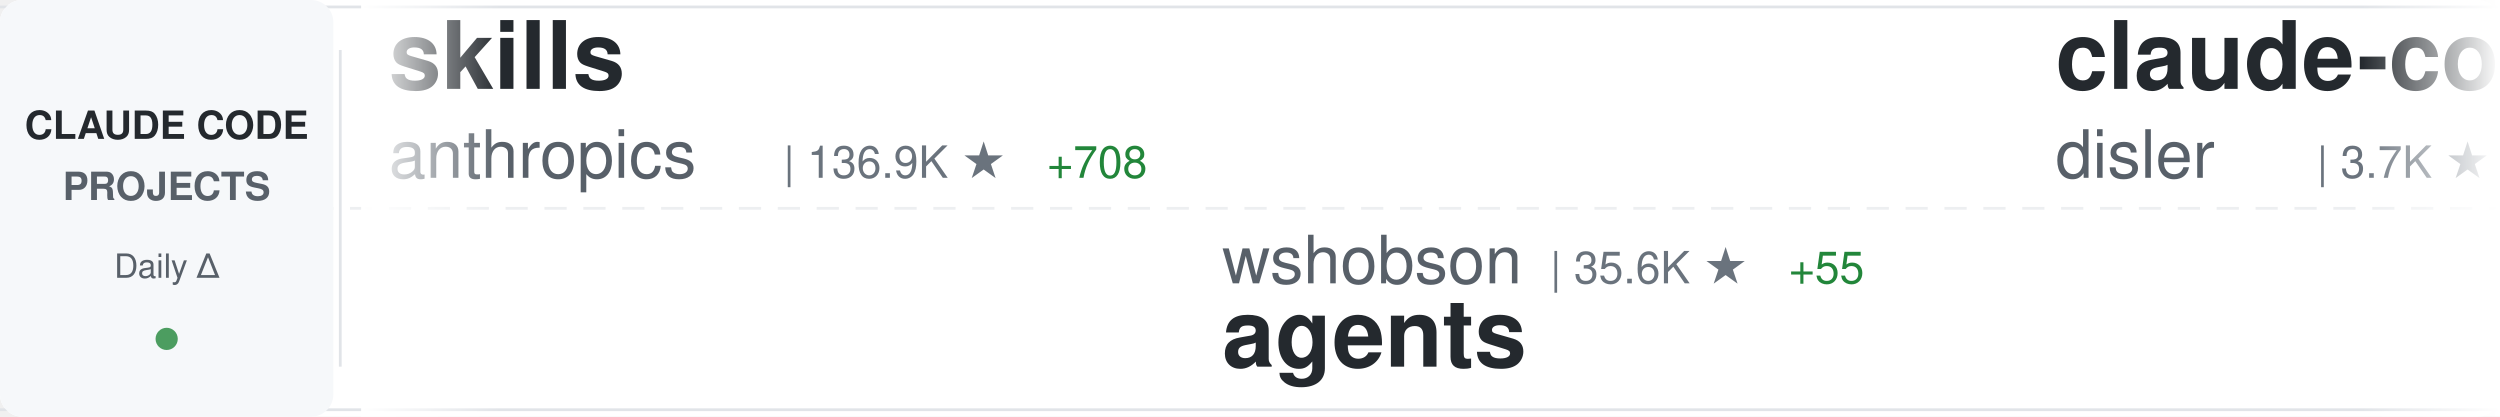
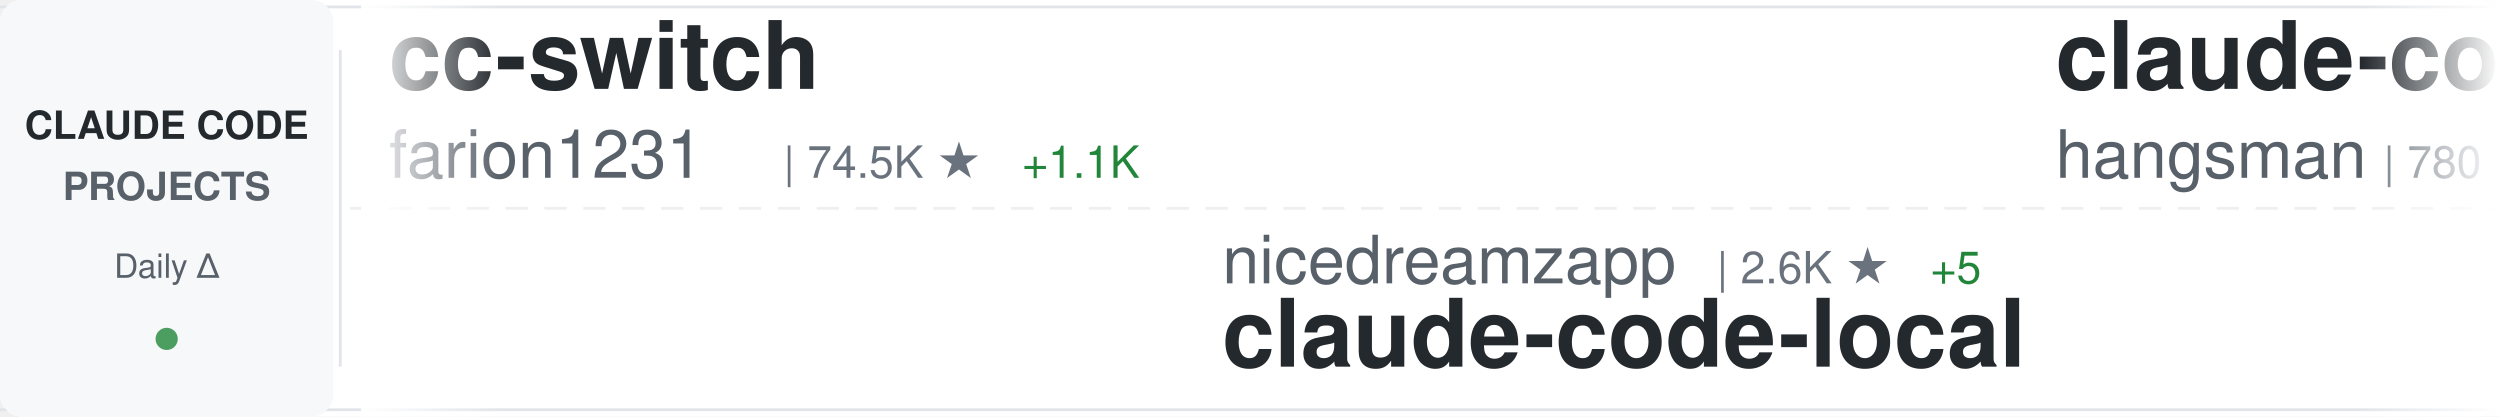
<svg xmlns="http://www.w3.org/2000/svg" width="900" height="150">
  <defs>
    <linearGradient id="awesomeLeftFade" x1="0%" y1="0%" x2="100%" y2="0%">
      <stop offset="0%" style="stop-color:#ffffff;stop-opacity:1" />
      <stop offset="100%" style="stop-color:#ffffff;stop-opacity:0" />
    </linearGradient>
    <linearGradient id="awesomeRightFade" x1="0%" y1="0%" x2="100%" y2="0%">
      <stop offset="0%" style="stop-color:#ffffff;stop-opacity:0" />
      <stop offset="100%" style="stop-color:#ffffff;stop-opacity:1" />
    </linearGradient>
  </defs>
  <rect width="900" height="150" fill="#ffffff" rx="8" />
  <rect x="0" y="2" width="900" height="1" fill="#e1e4e8" />
  <rect x="0" y="147" width="900" height="1" fill="#e1e4e8" />
  <line x1="0" y1="75" x2="900" y2="75" stroke="#e1e4e8" stroke-width="1" stroke-dasharray="8 6" opacity="0.6" />
  <rect x="0" y="0" width="120" height="150" fill="#f6f8fa" rx="8" />
  <text x="60" y="50" font-family="-apple-system, BlinkMacSystemFont, 'Segoe UI', Helvetica, Arial, sans-serif" font-size="14" font-weight="600" fill="#24292e" text-anchor="middle">CLAUDE CODE</text>
  <text x="60" y="72" font-family="-apple-system, BlinkMacSystemFont, 'Segoe UI', Helvetica, Arial, sans-serif" font-size="14" font-weight="600" fill="#586069" text-anchor="middle">PROJECTS</text>
  <text x="60" y="100" font-family="-apple-system, BlinkMacSystemFont, 'Segoe UI', Helvetica, Arial, sans-serif" font-size="12" font-weight="500" fill="#586069" text-anchor="middle">Daily Δ</text>
  <circle cx="60" cy="122" r="4" fill="#22863a" opacity="0.8" />
  <rect x="122" y="18" width="1" height="114" fill="#e1e4e8" />
  <clipPath id="awesomeTickerClip">
    <rect x="130" y="0" width="770" height="150" />
  </clipPath>
  <g clip-path="url(#awesomeTickerClip)">
    <g id="awesomeTickerItems">
      <animateTransform attributeName="transform" attributeType="XML" type="translate" from="0 0" to="-3000 0" dur="54s" repeatCount="indefinite" />
      <g transform="translate(0, 0)">
-         <text x="140" y="32" font-family="-apple-system, BlinkMacSystemFont, 'Segoe UI', Helvetica, Arial, sans-serif" font-size="34" font-weight="600" fill="#24292e">skills</text>
-         <text x="140" y="64" font-family="-apple-system, BlinkMacSystemFont, 'Segoe UI', Helvetica, Arial, sans-serif" font-size="24" font-weight="400" fill="#586069">anthropics</text>
-         <text x="282" y="64" font-family="-apple-system, BlinkMacSystemFont, 'Segoe UI', Helvetica, Arial, sans-serif" font-size="16" font-weight="500" fill="#6a737d">| 136.9K ★</text>
-         <text x="377" y="64" font-family="-apple-system, BlinkMacSystemFont, 'Segoe UI', Helvetica, Arial, sans-serif" font-size="16" font-weight="500" fill="#22863a"> +708</text>
+         <text x="140" y="32" font-family="-apple-system, BlinkMacSystemFont, 'Segoe UI', Helvetica, Arial, sans-serif" font-size="34" font-weight="600" fill="#24292e">cc-switch</text>
+         <text x="140" y="64" font-family="-apple-system, BlinkMacSystemFont, 'Segoe UI', Helvetica, Arial, sans-serif" font-size="24" font-weight="400" fill="#586069">farion1231</text>
+         <text x="282" y="64" font-family="-apple-system, BlinkMacSystemFont, 'Segoe UI', Helvetica, Arial, sans-serif" font-size="16" font-weight="500" fill="#6a737d">| 74.5K ★</text>
+         <text x="368" y="64" font-family="-apple-system, BlinkMacSystemFont, 'Segoe UI', Helvetica, Arial, sans-serif" font-size="16" font-weight="500" fill="#22863a"> +1.1K</text>
      </g>
      <g transform="translate(300, 0)">
-         <text x="140" y="102" font-family="-apple-system, BlinkMacSystemFont, 'Segoe UI', Helvetica, Arial, sans-serif" font-size="24" font-weight="400" fill="#586069">wshobson</text>
-         <text x="258" y="102" font-family="-apple-system, BlinkMacSystemFont, 'Segoe UI', Helvetica, Arial, sans-serif" font-size="16" font-weight="500" fill="#6a737d">| 35.6K ★</text>
-         <text x="344" y="102" font-family="-apple-system, BlinkMacSystemFont, 'Segoe UI', Helvetica, Arial, sans-serif" font-size="16" font-weight="500" fill="#22863a"> +55</text>
-         <text x="140" y="132" font-family="-apple-system, BlinkMacSystemFont, 'Segoe UI', Helvetica, Arial, sans-serif" font-size="34" font-weight="600" fill="#24292e">agents</text>
+         <text x="140" y="102" font-family="-apple-system, BlinkMacSystemFont, 'Segoe UI', Helvetica, Arial, sans-serif" font-size="24" font-weight="400" fill="#586069">nicedreamzapp</text>
+         <text x="318" y="102" font-family="-apple-system, BlinkMacSystemFont, 'Segoe UI', Helvetica, Arial, sans-serif" font-size="16" font-weight="500" fill="#6a737d">| 2.6K ★</text>
+         <text x="395" y="102" font-family="-apple-system, BlinkMacSystemFont, 'Segoe UI', Helvetica, Arial, sans-serif" font-size="16" font-weight="500" fill="#22863a"> +5</text>
+         <text x="140" y="132" font-family="-apple-system, BlinkMacSystemFont, 'Segoe UI', Helvetica, Arial, sans-serif" font-size="34" font-weight="600" fill="#24292e">claude-code-local</text>
      </g>
      <g transform="translate(600, 0)">
-         <text x="140" y="32" font-family="-apple-system, BlinkMacSystemFont, 'Segoe UI', Helvetica, Arial, sans-serif" font-size="34" font-weight="600" fill="#24292e">claude-code-hooks-master...</text>
-         <text x="140" y="64" font-family="-apple-system, BlinkMacSystemFont, 'Segoe UI', Helvetica, Arial, sans-serif" font-size="24" font-weight="400" fill="#586069">disler</text>
-         <text x="234" y="64" font-family="-apple-system, BlinkMacSystemFont, 'Segoe UI', Helvetica, Arial, sans-serif" font-size="16" font-weight="500" fill="#6a737d">| 3.7K ★</text>
-         <text x="311" y="64" font-family="-apple-system, BlinkMacSystemFont, 'Segoe UI', Helvetica, Arial, sans-serif" font-size="16" font-weight="500" fill="#22863a"> +4</text>
+         <text x="140" y="32" font-family="-apple-system, BlinkMacSystemFont, 'Segoe UI', Helvetica, Arial, sans-serif" font-size="34" font-weight="600" fill="#24292e">claude-code-source</text>
+         <text x="140" y="64" font-family="-apple-system, BlinkMacSystemFont, 'Segoe UI', Helvetica, Arial, sans-serif" font-size="24" font-weight="400" fill="#586069">hangsman</text>
+         <text x="258" y="64" font-family="-apple-system, BlinkMacSystemFont, 'Segoe UI', Helvetica, Arial, sans-serif" font-size="16" font-weight="500" fill="#6a737d">| 780 ★</text>
      </g>
      <g transform="translate(900, 0)">
-         <text x="140" y="102" font-family="-apple-system, BlinkMacSystemFont, 'Segoe UI', Helvetica, Arial, sans-serif" font-size="24" font-weight="400" fill="#586069">farion1231</text>
-         <text x="282" y="102" font-family="-apple-system, BlinkMacSystemFont, 'Segoe UI', Helvetica, Arial, sans-serif" font-size="16" font-weight="500" fill="#6a737d">| 74.4K ★</text>
-         <text x="368" y="102" font-family="-apple-system, BlinkMacSystemFont, 'Segoe UI', Helvetica, Arial, sans-serif" font-size="16" font-weight="500" fill="#22863a"> +1.1K</text>
-         <text x="140" y="132" font-family="-apple-system, BlinkMacSystemFont, 'Segoe UI', Helvetica, Arial, sans-serif" font-size="34" font-weight="600" fill="#24292e">cc-switch</text>
+         <text x="140" y="102" font-family="-apple-system, BlinkMacSystemFont, 'Segoe UI', Helvetica, Arial, sans-serif" font-size="24" font-weight="400" fill="#586069">shanraisshan</text>
+         <text x="306" y="102" font-family="-apple-system, BlinkMacSystemFont, 'Segoe UI', Helvetica, Arial, sans-serif" font-size="16" font-weight="500" fill="#6a737d">| 53.6K ★</text>
+         <text x="392" y="102" font-family="-apple-system, BlinkMacSystemFont, 'Segoe UI', Helvetica, Arial, sans-serif" font-size="16" font-weight="500" fill="#22863a"> +165</text>
+         <text x="140" y="132" font-family="-apple-system, BlinkMacSystemFont, 'Segoe UI', Helvetica, Arial, sans-serif" font-size="34" font-weight="600" fill="#24292e">claude-code-best-practic...</text>
      </g>
      <g transform="translate(1200, 0)">
-         <text x="140" y="32" font-family="-apple-system, BlinkMacSystemFont, 'Segoe UI', Helvetica, Arial, sans-serif" font-size="34" font-weight="600" fill="#24292e">claude-code-hub</text>
-         <text x="140" y="64" font-family="-apple-system, BlinkMacSystemFont, 'Segoe UI', Helvetica, Arial, sans-serif" font-size="24" font-weight="400" fill="#586069">ding113</text>
-         <text x="246" y="64" font-family="-apple-system, BlinkMacSystemFont, 'Segoe UI', Helvetica, Arial, sans-serif" font-size="16" font-weight="500" fill="#6a737d">| 2.9K ★</text>
-         <text x="323" y="64" font-family="-apple-system, BlinkMacSystemFont, 'Segoe UI', Helvetica, Arial, sans-serif" font-size="16" font-weight="500" fill="#22863a"> +15</text>
+         <text x="140" y="32" font-family="-apple-system, BlinkMacSystemFont, 'Segoe UI', Helvetica, Arial, sans-serif" font-size="34" font-weight="600" fill="#24292e">claude-code-sourcemap</text>
+         <text x="140" y="64" font-family="-apple-system, BlinkMacSystemFont, 'Segoe UI', Helvetica, Arial, sans-serif" font-size="24" font-weight="400" fill="#586069">ChinaSiro</text>
+         <text x="270" y="64" font-family="-apple-system, BlinkMacSystemFont, 'Segoe UI', Helvetica, Arial, sans-serif" font-size="16" font-weight="500" fill="#6a737d">| 9.2K ★</text>
+         <text x="347" y="64" font-family="-apple-system, BlinkMacSystemFont, 'Segoe UI', Helvetica, Arial, sans-serif" font-size="16" font-weight="500" fill="#22863a"> +6</text>
      </g>
      <g transform="translate(1500, 0)">
-         <text x="140" y="102" font-family="-apple-system, BlinkMacSystemFont, 'Segoe UI', Helvetica, Arial, sans-serif" font-size="24" font-weight="400" fill="#586069">Yuyz0112</text>
-         <text x="258" y="102" font-family="-apple-system, BlinkMacSystemFont, 'Segoe UI', Helvetica, Arial, sans-serif" font-size="16" font-weight="500" fill="#6a737d">| 2.4K ★</text>
-         <text x="335" y="102" font-family="-apple-system, BlinkMacSystemFont, 'Segoe UI', Helvetica, Arial, sans-serif" font-size="16" font-weight="500" fill="#22863a"> +1</text>
-         <text x="140" y="132" font-family="-apple-system, BlinkMacSystemFont, 'Segoe UI', Helvetica, Arial, sans-serif" font-size="34" font-weight="600" fill="#24292e">claude-code-reverse</text>
+         <text x="140" y="102" font-family="-apple-system, BlinkMacSystemFont, 'Segoe UI', Helvetica, Arial, sans-serif" font-size="24" font-weight="400" fill="#586069">rohitg00</text>
+         <text x="258" y="102" font-family="-apple-system, BlinkMacSystemFont, 'Segoe UI', Helvetica, Arial, sans-serif" font-size="16" font-weight="500" fill="#6a737d">| 1.7K ★</text>
+         <text x="335" y="102" font-family="-apple-system, BlinkMacSystemFont, 'Segoe UI', Helvetica, Arial, sans-serif" font-size="16" font-weight="500" fill="#22863a"> +18</text>
+         <text x="140" y="132" font-family="-apple-system, BlinkMacSystemFont, 'Segoe UI', Helvetica, Arial, sans-serif" font-size="34" font-weight="600" fill="#24292e">awesome-claude-code-tool...</text>
      </g>
      <g transform="translate(1800, 0)">
-         <text x="140" y="32" font-family="-apple-system, BlinkMacSystemFont, 'Segoe UI', Helvetica, Arial, sans-serif" font-size="34" font-weight="600" fill="#24292e">ralph</text>
-         <text x="140" y="64" font-family="-apple-system, BlinkMacSystemFont, 'Segoe UI', Helvetica, Arial, sans-serif" font-size="24" font-weight="400" fill="#586069">snarktank</text>
-         <text x="270" y="64" font-family="-apple-system, BlinkMacSystemFont, 'Segoe UI', Helvetica, Arial, sans-serif" font-size="16" font-weight="500" fill="#6a737d">| 19.2K ★</text>
-         <text x="356" y="64" font-family="-apple-system, BlinkMacSystemFont, 'Segoe UI', Helvetica, Arial, sans-serif" font-size="16" font-weight="500" fill="#22863a"> +54</text>
+         <text x="140" y="32" font-family="-apple-system, BlinkMacSystemFont, 'Segoe UI', Helvetica, Arial, sans-serif" font-size="34" font-weight="600" fill="#24292e">claude-code-ultimate-gui...</text>
+         <text x="140" y="64" font-family="-apple-system, BlinkMacSystemFont, 'Segoe UI', Helvetica, Arial, sans-serif" font-size="24" font-weight="400" fill="#586069">FlorianBruniaux</text>
+         <text x="342" y="64" font-family="-apple-system, BlinkMacSystemFont, 'Segoe UI', Helvetica, Arial, sans-serif" font-size="16" font-weight="500" fill="#6a737d">| 4.4K ★</text>
+         <text x="419" y="64" font-family="-apple-system, BlinkMacSystemFont, 'Segoe UI', Helvetica, Arial, sans-serif" font-size="16" font-weight="500" fill="#22863a"> +23</text>
      </g>
      <g transform="translate(2100, 0)">
-         <text x="140" y="102" font-family="-apple-system, BlinkMacSystemFont, 'Segoe UI', Helvetica, Arial, sans-serif" font-size="24" font-weight="400" fill="#586069">sickn33</text>
-         <text x="246" y="102" font-family="-apple-system, BlinkMacSystemFont, 'Segoe UI', Helvetica, Arial, sans-serif" font-size="16" font-weight="500" fill="#6a737d">| 37.9K ★</text>
-         <text x="332" y="102" font-family="-apple-system, BlinkMacSystemFont, 'Segoe UI', Helvetica, Arial, sans-serif" font-size="16" font-weight="500" fill="#22863a"> +109</text>
-         <text x="140" y="132" font-family="-apple-system, BlinkMacSystemFont, 'Segoe UI', Helvetica, Arial, sans-serif" font-size="34" font-weight="600" fill="#24292e">antigravity-awesome-skil...</text>
+         <text x="140" y="102" font-family="-apple-system, BlinkMacSystemFont, 'Segoe UI', Helvetica, Arial, sans-serif" font-size="24" font-weight="400" fill="#586069">Windy3f3f3f3f</text>
+         <text x="318" y="102" font-family="-apple-system, BlinkMacSystemFont, 'Segoe UI', Helvetica, Arial, sans-serif" font-size="16" font-weight="500" fill="#6a737d">| 1.2K ★</text>
+         <text x="395" y="102" font-family="-apple-system, BlinkMacSystemFont, 'Segoe UI', Helvetica, Arial, sans-serif" font-size="16" font-weight="500" fill="#22863a"> +11</text>
+         <text x="140" y="132" font-family="-apple-system, BlinkMacSystemFont, 'Segoe UI', Helvetica, Arial, sans-serif" font-size="34" font-weight="600" fill="#24292e">claude-code-from-scratch</text>
      </g>
      <g transform="translate(2400, 0)">
-         <text x="140" y="32" font-family="-apple-system, BlinkMacSystemFont, 'Segoe UI', Helvetica, Arial, sans-serif" font-size="34" font-weight="600" fill="#24292e">claude-code-tips</text>
-         <text x="140" y="64" font-family="-apple-system, BlinkMacSystemFont, 'Segoe UI', Helvetica, Arial, sans-serif" font-size="24" font-weight="400" fill="#586069">ykdojo</text>
-         <text x="234" y="64" font-family="-apple-system, BlinkMacSystemFont, 'Segoe UI', Helvetica, Arial, sans-serif" font-size="16" font-weight="500" fill="#6a737d">| 8.3K ★</text>
-         <text x="311" y="64" font-family="-apple-system, BlinkMacSystemFont, 'Segoe UI', Helvetica, Arial, sans-serif" font-size="16" font-weight="500" fill="#22863a"> +20</text>
+         <text x="140" y="32" font-family="-apple-system, BlinkMacSystemFont, 'Segoe UI', Helvetica, Arial, sans-serif" font-size="34" font-weight="600" fill="#24292e">ralph-claude-code</text>
+         <text x="140" y="64" font-family="-apple-system, BlinkMacSystemFont, 'Segoe UI', Helvetica, Arial, sans-serif" font-size="24" font-weight="400" fill="#586069">frankbria</text>
+         <text x="270" y="64" font-family="-apple-system, BlinkMacSystemFont, 'Segoe UI', Helvetica, Arial, sans-serif" font-size="16" font-weight="500" fill="#6a737d">| 9.2K ★</text>
+         <text x="347" y="64" font-family="-apple-system, BlinkMacSystemFont, 'Segoe UI', Helvetica, Arial, sans-serif" font-size="16" font-weight="500" fill="#22863a"> +10</text>
      </g>
      <g transform="translate(2700, 0)">
-         <text x="140" y="102" font-family="-apple-system, BlinkMacSystemFont, 'Segoe UI', Helvetica, Arial, sans-serif" font-size="24" font-weight="400" fill="#586069">zstmfhy</text>
-         <text x="246" y="102" font-family="-apple-system, BlinkMacSystemFont, 'Segoe UI', Helvetica, Arial, sans-serif" font-size="16" font-weight="500" fill="#6a737d">| 190 ★</text>
-         <text x="314" y="102" font-family="-apple-system, BlinkMacSystemFont, 'Segoe UI', Helvetica, Arial, sans-serif" font-size="16" font-weight="500" fill="#22863a"> +1</text>
-         <text x="140" y="132" font-family="-apple-system, BlinkMacSystemFont, 'Segoe UI', Helvetica, Arial, sans-serif" font-size="34" font-weight="600" fill="#24292e">Claude-code</text>
+         <text x="140" y="102" font-family="-apple-system, BlinkMacSystemFont, 'Segoe UI', Helvetica, Arial, sans-serif" font-size="24" font-weight="400" fill="#586069">777genius</text>
+         <text x="270" y="102" font-family="-apple-system, BlinkMacSystemFont, 'Segoe UI', Helvetica, Arial, sans-serif" font-size="16" font-weight="500" fill="#6a737d">| 913 ★</text>
+         <text x="140" y="132" font-family="-apple-system, BlinkMacSystemFont, 'Segoe UI', Helvetica, Arial, sans-serif" font-size="34" font-weight="600" fill="#24292e">claude-code-source-code</text>
      </g>
      <g transform="translate(3000, 0)">
-         <text x="140" y="32" font-family="-apple-system, BlinkMacSystemFont, 'Segoe UI', Helvetica, Arial, sans-serif" font-size="34" font-weight="600" fill="#24292e">skills</text>
-         <text x="140" y="64" font-family="-apple-system, BlinkMacSystemFont, 'Segoe UI', Helvetica, Arial, sans-serif" font-size="24" font-weight="400" fill="#586069">anthropics</text>
-         <text x="282" y="64" font-family="-apple-system, BlinkMacSystemFont, 'Segoe UI', Helvetica, Arial, sans-serif" font-size="16" font-weight="500" fill="#6a737d">| 136.9K ★</text>
-         <text x="377" y="64" font-family="-apple-system, BlinkMacSystemFont, 'Segoe UI', Helvetica, Arial, sans-serif" font-size="16" font-weight="500" fill="#22863a"> +708</text>
+         <text x="140" y="32" font-family="-apple-system, BlinkMacSystemFont, 'Segoe UI', Helvetica, Arial, sans-serif" font-size="34" font-weight="600" fill="#24292e">cc-switch</text>
+         <text x="140" y="64" font-family="-apple-system, BlinkMacSystemFont, 'Segoe UI', Helvetica, Arial, sans-serif" font-size="24" font-weight="400" fill="#586069">farion1231</text>
+         <text x="282" y="64" font-family="-apple-system, BlinkMacSystemFont, 'Segoe UI', Helvetica, Arial, sans-serif" font-size="16" font-weight="500" fill="#6a737d">| 74.5K ★</text>
+         <text x="368" y="64" font-family="-apple-system, BlinkMacSystemFont, 'Segoe UI', Helvetica, Arial, sans-serif" font-size="16" font-weight="500" fill="#22863a"> +1.1K</text>
      </g>
      <g transform="translate(3300, 0)">
-         <text x="140" y="102" font-family="-apple-system, BlinkMacSystemFont, 'Segoe UI', Helvetica, Arial, sans-serif" font-size="24" font-weight="400" fill="#586069">wshobson</text>
-         <text x="258" y="102" font-family="-apple-system, BlinkMacSystemFont, 'Segoe UI', Helvetica, Arial, sans-serif" font-size="16" font-weight="500" fill="#6a737d">| 35.6K ★</text>
-         <text x="344" y="102" font-family="-apple-system, BlinkMacSystemFont, 'Segoe UI', Helvetica, Arial, sans-serif" font-size="16" font-weight="500" fill="#22863a"> +55</text>
-         <text x="140" y="132" font-family="-apple-system, BlinkMacSystemFont, 'Segoe UI', Helvetica, Arial, sans-serif" font-size="34" font-weight="600" fill="#24292e">agents</text>
+         <text x="140" y="102" font-family="-apple-system, BlinkMacSystemFont, 'Segoe UI', Helvetica, Arial, sans-serif" font-size="24" font-weight="400" fill="#586069">nicedreamzapp</text>
+         <text x="318" y="102" font-family="-apple-system, BlinkMacSystemFont, 'Segoe UI', Helvetica, Arial, sans-serif" font-size="16" font-weight="500" fill="#6a737d">| 2.6K ★</text>
+         <text x="395" y="102" font-family="-apple-system, BlinkMacSystemFont, 'Segoe UI', Helvetica, Arial, sans-serif" font-size="16" font-weight="500" fill="#22863a"> +5</text>
+         <text x="140" y="132" font-family="-apple-system, BlinkMacSystemFont, 'Segoe UI', Helvetica, Arial, sans-serif" font-size="34" font-weight="600" fill="#24292e">claude-code-local</text>
      </g>
      <g transform="translate(3600, 0)">
-         <text x="140" y="32" font-family="-apple-system, BlinkMacSystemFont, 'Segoe UI', Helvetica, Arial, sans-serif" font-size="34" font-weight="600" fill="#24292e">claude-code-hooks-master...</text>
-         <text x="140" y="64" font-family="-apple-system, BlinkMacSystemFont, 'Segoe UI', Helvetica, Arial, sans-serif" font-size="24" font-weight="400" fill="#586069">disler</text>
-         <text x="234" y="64" font-family="-apple-system, BlinkMacSystemFont, 'Segoe UI', Helvetica, Arial, sans-serif" font-size="16" font-weight="500" fill="#6a737d">| 3.7K ★</text>
-         <text x="311" y="64" font-family="-apple-system, BlinkMacSystemFont, 'Segoe UI', Helvetica, Arial, sans-serif" font-size="16" font-weight="500" fill="#22863a"> +4</text>
+         <text x="140" y="32" font-family="-apple-system, BlinkMacSystemFont, 'Segoe UI', Helvetica, Arial, sans-serif" font-size="34" font-weight="600" fill="#24292e">claude-code-source</text>
+         <text x="140" y="64" font-family="-apple-system, BlinkMacSystemFont, 'Segoe UI', Helvetica, Arial, sans-serif" font-size="24" font-weight="400" fill="#586069">hangsman</text>
+         <text x="258" y="64" font-family="-apple-system, BlinkMacSystemFont, 'Segoe UI', Helvetica, Arial, sans-serif" font-size="16" font-weight="500" fill="#6a737d">| 780 ★</text>
      </g>
      <g transform="translate(3900, 0)">
-         <text x="140" y="102" font-family="-apple-system, BlinkMacSystemFont, 'Segoe UI', Helvetica, Arial, sans-serif" font-size="24" font-weight="400" fill="#586069">farion1231</text>
-         <text x="282" y="102" font-family="-apple-system, BlinkMacSystemFont, 'Segoe UI', Helvetica, Arial, sans-serif" font-size="16" font-weight="500" fill="#6a737d">| 74.4K ★</text>
-         <text x="368" y="102" font-family="-apple-system, BlinkMacSystemFont, 'Segoe UI', Helvetica, Arial, sans-serif" font-size="16" font-weight="500" fill="#22863a"> +1.1K</text>
-         <text x="140" y="132" font-family="-apple-system, BlinkMacSystemFont, 'Segoe UI', Helvetica, Arial, sans-serif" font-size="34" font-weight="600" fill="#24292e">cc-switch</text>
+         <text x="140" y="102" font-family="-apple-system, BlinkMacSystemFont, 'Segoe UI', Helvetica, Arial, sans-serif" font-size="24" font-weight="400" fill="#586069">shanraisshan</text>
+         <text x="306" y="102" font-family="-apple-system, BlinkMacSystemFont, 'Segoe UI', Helvetica, Arial, sans-serif" font-size="16" font-weight="500" fill="#6a737d">| 53.6K ★</text>
+         <text x="392" y="102" font-family="-apple-system, BlinkMacSystemFont, 'Segoe UI', Helvetica, Arial, sans-serif" font-size="16" font-weight="500" fill="#22863a"> +165</text>
+         <text x="140" y="132" font-family="-apple-system, BlinkMacSystemFont, 'Segoe UI', Helvetica, Arial, sans-serif" font-size="34" font-weight="600" fill="#24292e">claude-code-best-practic...</text>
      </g>
    </g>
  </g>
  <rect x="130" y="0" width="50" height="150" fill="url(#awesomeLeftFade)" />
  <rect x="850" y="0" width="50" height="150" fill="url(#awesomeRightFade)" />
</svg>
